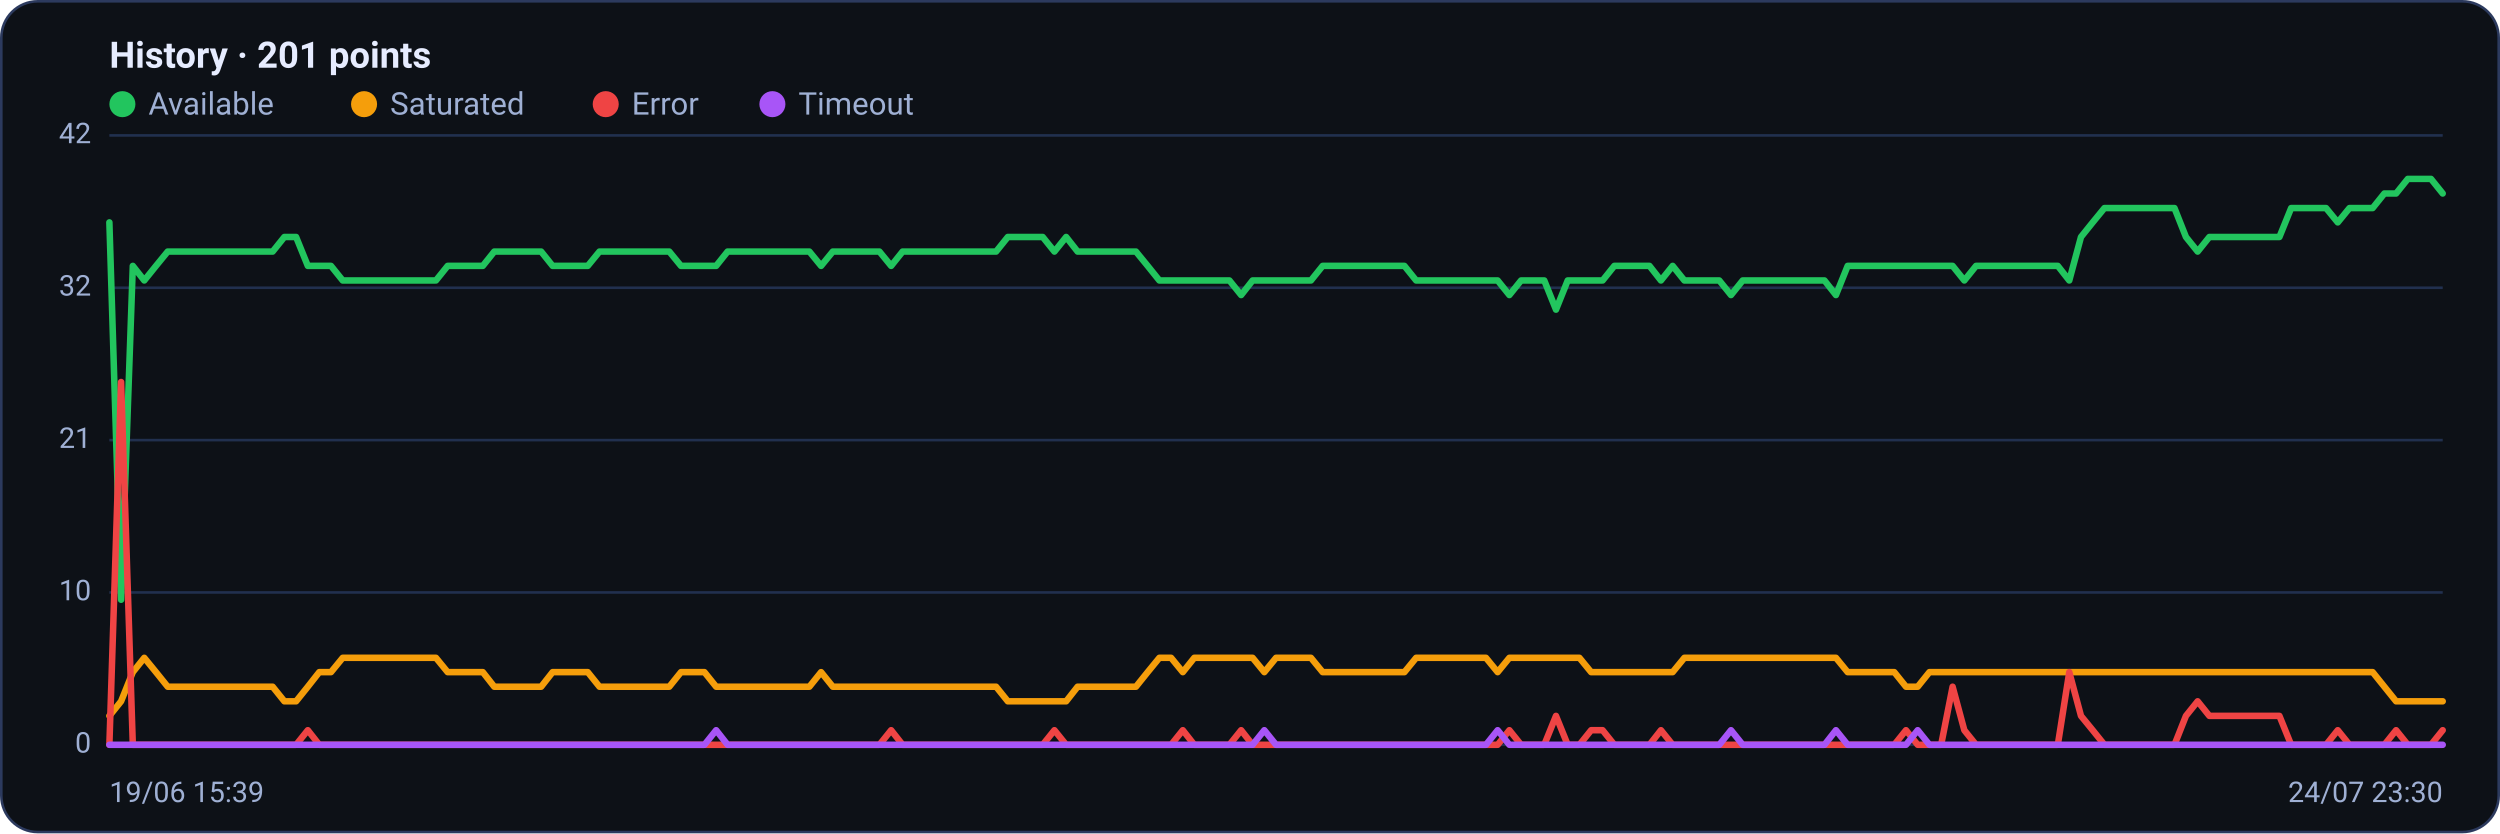
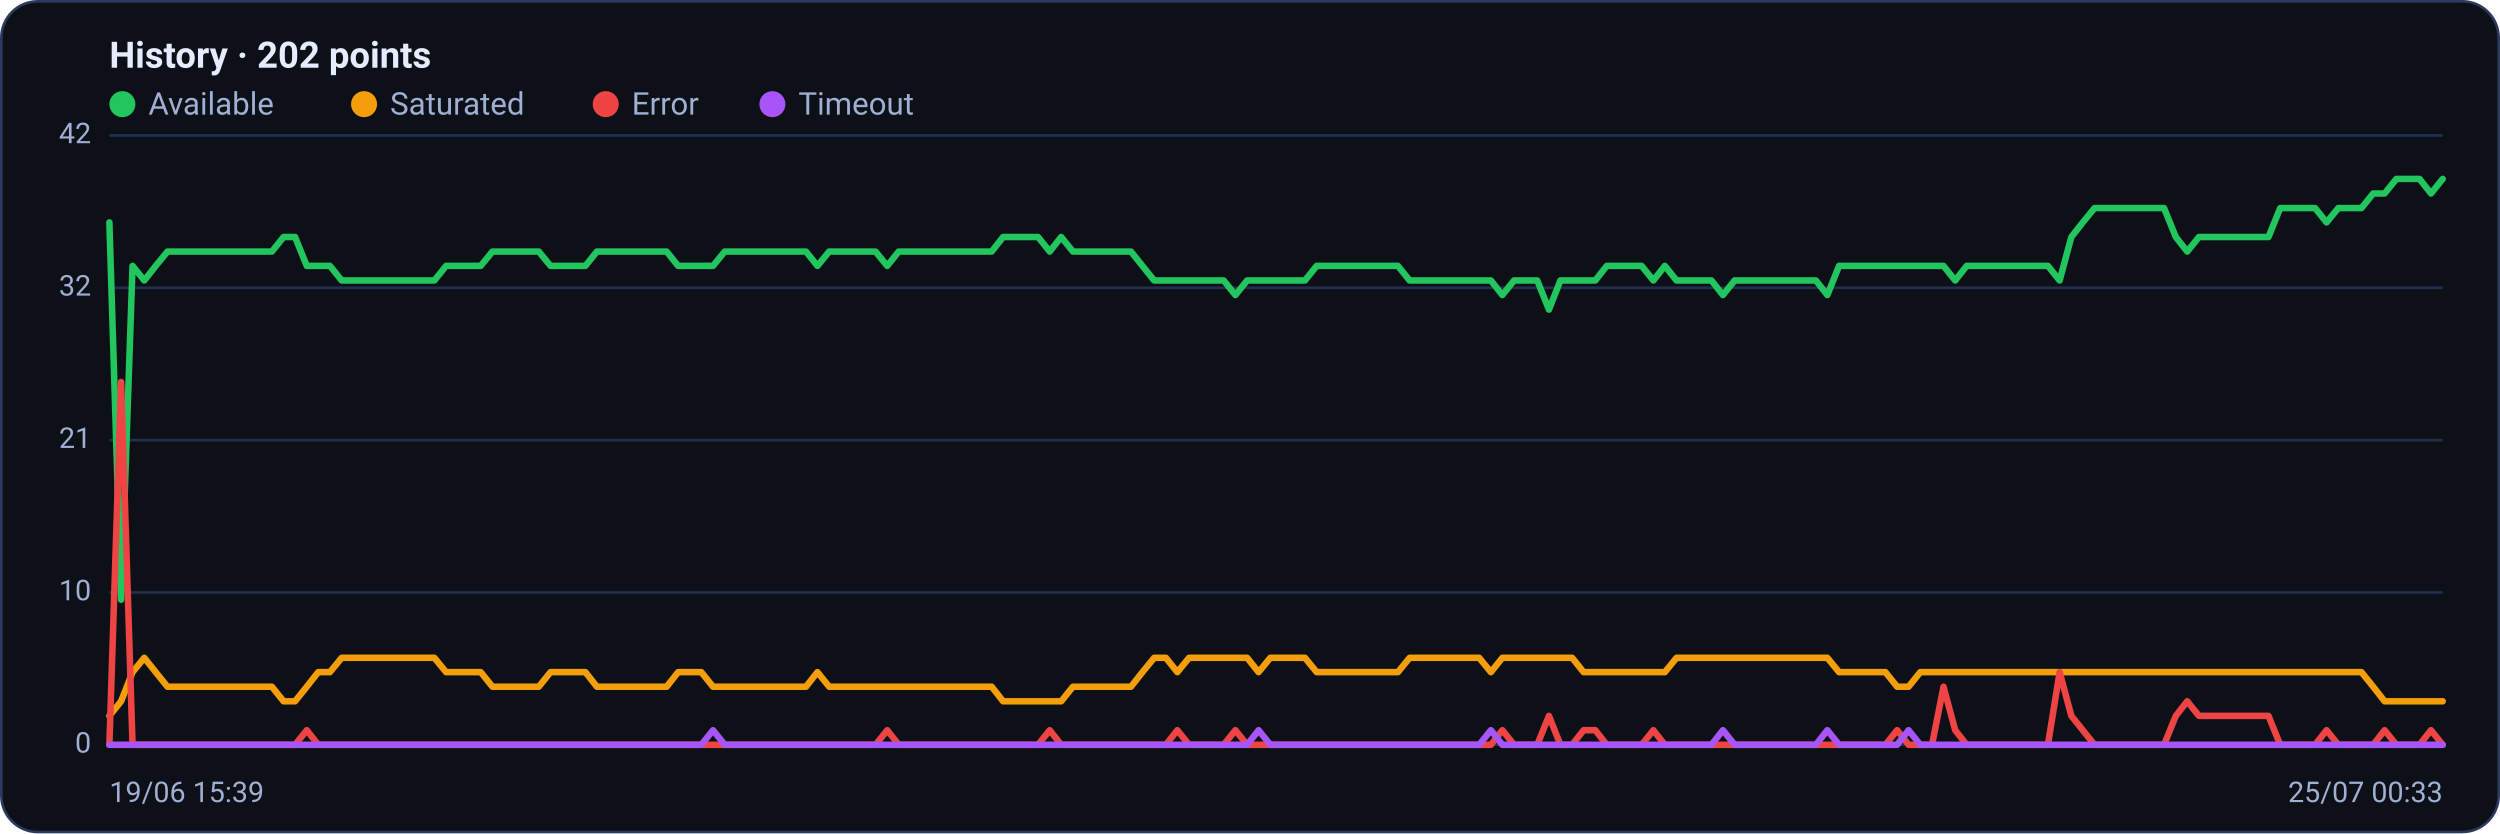
<svg xmlns="http://www.w3.org/2000/svg" viewBox="0 0 960 320" width="960" height="320" font-family="Segoe UI, system-ui, -apple-system, Roboto, Helvetica, Arial, sans-serif" role="img" aria-label="Availability history per region">
  <rect x="0.5" y="0.5" width="959" height="319" rx="14" fill="#0d1117" stroke="#2c3a5e" />
-   <text x="42" y="26" font-size="14" font-weight="600" fill="#e6ecff">History · 201 points</text>
+   <text x="42" y="26" font-size="14" font-weight="600" fill="#e6ecff">History · 202 points</text>
  <circle cx="47" cy="40" r="5" fill="#22c55e" />
  <text x="57" y="44" font-size="12" fill="#9fb0d4">Available</text>
  <circle cx="139.8" cy="40" r="5" fill="#f59e0b" />
  <text x="149.8" y="44" font-size="12" fill="#9fb0d4">Saturated</text>
  <circle cx="232.6" cy="40" r="5" fill="#ef4444" />
  <text x="242.6" y="44" font-size="12" fill="#9fb0d4">Error</text>
  <circle cx="296.6" cy="40" r="5" fill="#a855f7" />
  <text x="306.6" y="44" font-size="12" fill="#9fb0d4">Timeout</text>
  <line x1="42" y1="286.0" x2="938" y2="286.0" stroke="#21304f" stroke-width="1" />
  <text x="35" y="289.0" text-anchor="end" font-size="11" fill="#9fb0d4">0</text>
  <line x1="42" y1="227.5" x2="938" y2="227.5" stroke="#21304f" stroke-width="1" />
  <text x="35" y="230.5" text-anchor="end" font-size="11" fill="#9fb0d4">10</text>
  <line x1="42" y1="169.0" x2="938" y2="169.0" stroke="#21304f" stroke-width="1" />
  <text x="35" y="172.0" text-anchor="end" font-size="11" fill="#9fb0d4">21</text>
  <line x1="42" y1="110.5" x2="938" y2="110.5" stroke="#21304f" stroke-width="1" />
  <text x="35" y="113.5" text-anchor="end" font-size="11" fill="#9fb0d4">32</text>
  <line x1="42" y1="52.0" x2="938" y2="52.0" stroke="#21304f" stroke-width="1" />
  <text x="35" y="55.0" text-anchor="end" font-size="11" fill="#9fb0d4">42</text>
-   <polyline fill="none" stroke="#22c55e" stroke-width="2.5" stroke-linejoin="round" stroke-linecap="round" points="42.0,85.4 46.5,230.3 51.0,102.1 55.4,107.7 59.9,102.1 64.4,96.6 68.9,96.6 73.4,96.6 77.8,96.6 82.3,96.6 86.8,96.6 91.3,96.6 95.8,96.6 100.2,96.6 104.7,96.6 109.2,91.0 113.7,91.0 118.2,102.1 122.6,102.1 127.1,102.1 131.6,107.7 136.1,107.7 140.6,107.7 145.0,107.7 149.5,107.7 154.0,107.7 158.5,107.7 163.0,107.7 167.4,107.7 171.9,102.1 176.4,102.1 180.9,102.1 185.4,102.1 189.8,96.6 194.3,96.6 198.8,96.6 203.3,96.6 207.8,96.6 212.2,102.1 216.7,102.1 221.2,102.1 225.7,102.1 230.2,96.6 234.6,96.6 239.1,96.6 243.6,96.6 248.1,96.6 252.6,96.6 257.0,96.6 261.5,102.1 266.0,102.1 270.5,102.1 275.0,102.1 279.4,96.6 283.9,96.6 288.4,96.6 292.9,96.6 297.4,96.6 301.8,96.6 306.3,96.6 310.8,96.6 315.3,102.1 319.8,96.6 324.2,96.6 328.7,96.6 333.2,96.6 337.7,96.6 342.2,102.1 346.6,96.6 351.1,96.6 355.6,96.6 360.1,96.6 364.6,96.6 369.0,96.6 373.5,96.6 378.0,96.6 382.5,96.6 387.0,91.0 391.4,91.0 395.9,91.0 400.4,91.0 404.9,96.6 409.4,91.0 413.8,96.6 418.3,96.6 422.8,96.6 427.3,96.6 431.8,96.6 436.2,96.6 440.7,102.1 445.2,107.7 449.7,107.7 454.2,107.7 458.6,107.7 463.1,107.7 467.6,107.7 472.1,107.7 476.6,113.3 481.0,107.7 485.5,107.7 490.0,107.7 494.5,107.7 499.0,107.7 503.4,107.7 507.9,102.1 512.4,102.1 516.9,102.1 521.4,102.1 525.8,102.1 530.3,102.1 534.8,102.1 539.3,102.1 543.8,107.7 548.2,107.7 552.7,107.7 557.2,107.7 561.7,107.7 566.2,107.7 570.6,107.7 575.1,107.7 579.6,113.3 584.1,107.7 588.6,107.7 593.0,107.7 597.5,118.9 602.0,107.7 606.5,107.7 611.0,107.7 615.4,107.7 619.9,102.1 624.4,102.1 628.9,102.1 633.4,102.1 637.8,107.7 642.3,102.1 646.8,107.7 651.3,107.7 655.8,107.7 660.2,107.7 664.7,113.3 669.2,107.7 673.7,107.7 678.2,107.7 682.6,107.7 687.1,107.7 691.6,107.7 696.1,107.7 700.6,107.7 705.0,113.3 709.5,102.1 714.0,102.1 718.5,102.1 723.0,102.1 727.4,102.1 731.9,102.1 736.4,102.1 740.9,102.1 745.4,102.1 749.8,102.1 754.3,107.7 758.8,102.1 763.3,102.1 767.8,102.1 772.2,102.1 776.7,102.1 781.2,102.1 785.7,102.1 790.2,102.1 794.6,107.7 799.1,91.0 803.6,85.4 808.1,79.9 812.6,79.9 817.0,79.9 821.5,79.9 826.0,79.9 830.5,79.9 835.0,79.9 839.4,91.0 843.9,96.6 848.4,91.0 852.9,91.0 857.4,91.0 861.8,91.0 866.3,91.0 870.8,91.0 875.3,91.0 879.8,79.9 884.2,79.9 888.7,79.9 893.2,79.9 897.7,85.4 902.2,79.9 906.6,79.9 911.1,79.9 915.6,74.3 920.1,74.3 924.6,68.7 929.0,68.7 933.5,68.7 938.0,74.3" />
-   <polyline fill="none" stroke="#f59e0b" stroke-width="2.5" stroke-linejoin="round" stroke-linecap="round" points="42.0,274.9 46.5,269.3 51.0,258.1 55.4,252.6 59.9,258.1 64.4,263.7 68.9,263.7 73.4,263.7 77.8,263.7 82.3,263.7 86.8,263.7 91.3,263.7 95.8,263.7 100.2,263.7 104.7,263.7 109.2,269.3 113.7,269.3 118.2,263.7 122.6,258.1 127.1,258.1 131.6,252.6 136.1,252.6 140.6,252.6 145.0,252.6 149.5,252.6 154.0,252.6 158.5,252.6 163.0,252.6 167.4,252.6 171.9,258.1 176.4,258.1 180.9,258.1 185.4,258.1 189.8,263.7 194.3,263.7 198.8,263.7 203.3,263.7 207.8,263.7 212.2,258.1 216.7,258.1 221.2,258.1 225.7,258.1 230.2,263.7 234.6,263.7 239.1,263.7 243.6,263.7 248.1,263.7 252.6,263.7 257.0,263.7 261.5,258.1 266.0,258.1 270.5,258.1 275.0,263.7 279.4,263.7 283.9,263.7 288.4,263.7 292.9,263.7 297.4,263.7 301.8,263.7 306.3,263.7 310.8,263.7 315.3,258.1 319.8,263.7 324.2,263.7 328.7,263.7 333.2,263.7 337.7,263.7 342.2,263.7 346.6,263.7 351.1,263.7 355.6,263.7 360.1,263.7 364.6,263.7 369.0,263.7 373.5,263.7 378.0,263.7 382.5,263.7 387.0,269.3 391.4,269.3 395.9,269.3 400.4,269.3 404.9,269.3 409.4,269.3 413.8,263.7 418.3,263.7 422.8,263.7 427.3,263.7 431.8,263.7 436.2,263.7 440.7,258.1 445.2,252.6 449.7,252.6 454.2,258.1 458.6,252.6 463.1,252.6 467.6,252.6 472.1,252.6 476.6,252.6 481.0,252.6 485.5,258.1 490.0,252.6 494.5,252.6 499.0,252.6 503.4,252.6 507.9,258.1 512.4,258.1 516.9,258.1 521.4,258.1 525.8,258.1 530.3,258.1 534.8,258.1 539.3,258.1 543.8,252.6 548.2,252.6 552.7,252.6 557.2,252.6 561.7,252.6 566.2,252.6 570.6,252.6 575.1,258.1 579.6,252.6 584.1,252.6 588.6,252.6 593.0,252.6 597.5,252.6 602.0,252.6 606.5,252.6 611.0,258.1 615.4,258.1 619.9,258.1 624.4,258.1 628.9,258.1 633.4,258.1 637.8,258.1 642.3,258.1 646.8,252.6 651.3,252.6 655.8,252.6 660.2,252.6 664.7,252.6 669.2,252.6 673.7,252.6 678.2,252.6 682.6,252.6 687.1,252.6 691.6,252.6 696.1,252.6 700.6,252.6 705.0,252.6 709.5,258.1 714.0,258.1 718.5,258.1 723.0,258.1 727.4,258.1 731.9,263.7 736.4,263.7 740.9,258.1 745.4,258.1 749.8,258.1 754.3,258.1 758.8,258.1 763.3,258.1 767.8,258.1 772.2,258.1 776.7,258.1 781.2,258.1 785.7,258.1 790.2,258.1 794.6,258.1 799.1,258.1 803.6,258.1 808.1,258.1 812.6,258.1 817.0,258.1 821.5,258.1 826.0,258.1 830.5,258.1 835.0,258.1 839.4,258.1 843.9,258.1 848.4,258.1 852.9,258.1 857.4,258.1 861.8,258.1 866.3,258.1 870.8,258.1 875.3,258.1 879.8,258.1 884.2,258.1 888.7,258.1 893.2,258.1 897.7,258.1 902.2,258.1 906.6,258.1 911.1,258.1 915.6,263.7 920.1,269.3 924.6,269.3 929.0,269.3 933.5,269.3 938.0,269.3" />
-   <polyline fill="none" stroke="#ef4444" stroke-width="2.5" stroke-linejoin="round" stroke-linecap="round" points="42.0,286.0 46.5,146.7 51.0,286.0 55.4,286.0 59.9,286.0 64.4,286.0 68.9,286.0 73.4,286.0 77.8,286.0 82.3,286.0 86.8,286.0 91.3,286.0 95.8,286.0 100.2,286.0 104.7,286.0 109.2,286.0 113.7,286.0 118.2,280.4 122.6,286.0 127.1,286.0 131.6,286.0 136.1,286.0 140.6,286.0 145.0,286.0 149.5,286.0 154.0,286.0 158.5,286.0 163.0,286.0 167.4,286.0 171.9,286.0 176.4,286.0 180.9,286.0 185.4,286.0 189.8,286.0 194.3,286.0 198.8,286.0 203.3,286.0 207.8,286.0 212.2,286.0 216.7,286.0 221.2,286.0 225.7,286.0 230.2,286.0 234.6,286.0 239.1,286.0 243.6,286.0 248.1,286.0 252.6,286.0 257.0,286.0 261.5,286.0 266.0,286.0 270.5,286.0 275.0,286.0 279.4,286.0 283.9,286.0 288.4,286.0 292.9,286.0 297.4,286.0 301.8,286.0 306.3,286.0 310.8,286.0 315.3,286.0 319.8,286.0 324.2,286.0 328.7,286.0 333.2,286.0 337.7,286.0 342.2,280.4 346.6,286.0 351.1,286.0 355.6,286.0 360.1,286.0 364.6,286.0 369.0,286.0 373.5,286.0 378.0,286.0 382.5,286.0 387.0,286.0 391.4,286.0 395.9,286.0 400.4,286.0 404.9,280.4 409.4,286.0 413.8,286.0 418.3,286.0 422.8,286.0 427.3,286.0 431.8,286.0 436.2,286.0 440.7,286.0 445.2,286.0 449.7,286.0 454.2,280.4 458.6,286.0 463.1,286.0 467.6,286.0 472.1,286.0 476.6,280.4 481.0,286.0 485.5,286.0 490.0,286.0 494.5,286.0 499.0,286.0 503.4,286.0 507.9,286.0 512.4,286.0 516.9,286.0 521.4,286.0 525.8,286.0 530.3,286.0 534.8,286.0 539.3,286.0 543.8,286.0 548.2,286.0 552.7,286.0 557.2,286.0 561.7,286.0 566.2,286.0 570.6,286.0 575.1,286.0 579.6,280.4 584.1,286.0 588.6,286.0 593.0,286.0 597.5,274.9 602.0,286.0 606.5,286.0 611.0,280.4 615.4,280.4 619.9,286.0 624.4,286.0 628.9,286.0 633.4,286.0 637.8,280.4 642.3,286.0 646.8,286.0 651.3,286.0 655.8,286.0 660.2,286.0 664.7,286.0 669.2,286.0 673.7,286.0 678.2,286.0 682.6,286.0 687.1,286.0 691.6,286.0 696.1,286.0 700.6,286.0 705.0,286.0 709.5,286.0 714.0,286.0 718.5,286.0 723.0,286.0 727.4,286.0 731.9,280.4 736.4,286.0 740.9,286.0 745.4,286.0 749.8,263.7 754.3,280.4 758.8,286.0 763.3,286.0 767.8,286.0 772.2,286.0 776.7,286.0 781.2,286.0 785.7,286.0 790.2,286.0 794.6,258.1 799.1,274.9 803.6,280.4 808.1,286.0 812.6,286.0 817.0,286.0 821.5,286.0 826.0,286.0 830.5,286.0 835.0,286.0 839.4,274.9 843.9,269.3 848.4,274.9 852.9,274.9 857.4,274.9 861.8,274.9 866.3,274.9 870.8,274.9 875.3,274.9 879.8,286.0 884.2,286.0 888.7,286.0 893.2,286.0 897.7,280.4 902.2,286.0 906.6,286.0 911.1,286.0 915.6,286.0 920.1,280.4 924.6,286.0 929.0,286.0 933.5,286.0 938.0,280.4" />
-   <polyline fill="none" stroke="#a855f7" stroke-width="2.5" stroke-linejoin="round" stroke-linecap="round" points="42.0,286.0 46.5,286.0 51.0,286.0 55.4,286.0 59.9,286.0 64.4,286.0 68.9,286.0 73.4,286.0 77.8,286.0 82.3,286.0 86.8,286.0 91.3,286.0 95.8,286.0 100.2,286.0 104.7,286.0 109.2,286.0 113.7,286.0 118.2,286.0 122.6,286.0 127.1,286.0 131.6,286.0 136.1,286.0 140.6,286.0 145.0,286.0 149.5,286.0 154.0,286.0 158.5,286.0 163.0,286.0 167.4,286.0 171.9,286.0 176.4,286.0 180.9,286.0 185.4,286.0 189.8,286.0 194.3,286.0 198.8,286.0 203.3,286.0 207.8,286.0 212.2,286.0 216.7,286.0 221.2,286.0 225.7,286.0 230.2,286.0 234.6,286.0 239.1,286.0 243.6,286.0 248.1,286.0 252.6,286.0 257.0,286.0 261.5,286.0 266.0,286.0 270.5,286.0 275.0,280.4 279.4,286.0 283.9,286.0 288.4,286.0 292.9,286.0 297.4,286.0 301.8,286.0 306.3,286.0 310.8,286.0 315.3,286.0 319.8,286.0 324.2,286.0 328.7,286.0 333.2,286.0 337.7,286.0 342.2,286.0 346.6,286.0 351.1,286.0 355.6,286.0 360.1,286.0 364.6,286.0 369.0,286.0 373.5,286.0 378.0,286.0 382.5,286.0 387.0,286.0 391.4,286.0 395.9,286.0 400.4,286.0 404.9,286.0 409.4,286.0 413.8,286.0 418.3,286.0 422.8,286.0 427.3,286.0 431.8,286.0 436.2,286.0 440.7,286.0 445.2,286.0 449.7,286.0 454.2,286.0 458.6,286.0 463.1,286.0 467.6,286.0 472.1,286.0 476.6,286.0 481.0,286.0 485.5,280.4 490.0,286.0 494.5,286.0 499.0,286.0 503.4,286.0 507.9,286.0 512.4,286.0 516.9,286.0 521.4,286.0 525.8,286.0 530.3,286.0 534.8,286.0 539.3,286.0 543.8,286.0 548.2,286.0 552.7,286.0 557.2,286.0 561.7,286.0 566.2,286.0 570.6,286.0 575.1,280.4 579.6,286.0 584.1,286.0 588.6,286.0 593.0,286.0 597.5,286.0 602.0,286.0 606.5,286.0 611.0,286.0 615.4,286.0 619.9,286.0 624.4,286.0 628.9,286.0 633.4,286.0 637.8,286.0 642.3,286.0 646.8,286.0 651.3,286.0 655.8,286.0 660.2,286.0 664.7,280.4 669.2,286.0 673.7,286.0 678.2,286.0 682.6,286.0 687.1,286.0 691.6,286.0 696.1,286.0 700.6,286.0 705.0,280.4 709.5,286.0 714.0,286.0 718.5,286.0 723.0,286.0 727.4,286.0 731.9,286.0 736.4,280.4 740.9,286.0 745.4,286.0 749.8,286.0 754.3,286.0 758.8,286.0 763.3,286.0 767.8,286.0 772.2,286.0 776.7,286.0 781.2,286.0 785.7,286.0 790.2,286.0 794.6,286.0 799.1,286.0 803.6,286.0 808.1,286.0 812.6,286.0 817.0,286.0 821.5,286.0 826.0,286.0 830.5,286.0 835.0,286.0 839.4,286.0 843.9,286.0 848.4,286.0 852.9,286.0 857.4,286.0 861.8,286.0 866.3,286.0 870.8,286.0 875.3,286.0 879.8,286.0 884.2,286.0 888.7,286.0 893.2,286.0 897.7,286.0 902.2,286.0 906.6,286.0 911.1,286.0 915.6,286.0 920.1,286.0 924.6,286.0 929.0,286.0 933.5,286.0 938.0,286.0" />
+   <polyline fill="none" stroke="#22c55e" stroke-width="2.5" stroke-linejoin="round" stroke-linecap="round" points="42.0,85.4 46.5,230.3 50.9,102.1 55.4,107.7 59.8,102.1 64.3,96.6 68.7,96.6 73.2,96.6 77.7,96.6 82.1,96.6 86.6,96.6 91.0,96.6 95.5,96.6 100.0,96.6 104.4,96.6 108.9,91.0 113.3,91.0 117.8,102.1 122.2,102.1 126.7,102.1 131.2,107.7 135.6,107.7 140.1,107.7 144.5,107.7 149.0,107.7 153.4,107.7 157.9,107.7 162.4,107.7 166.8,107.7 171.3,102.1 175.7,102.1 180.2,102.1 184.6,102.1 189.1,96.6 193.6,96.6 198.0,96.6 202.5,96.6 206.9,96.6 211.4,102.1 215.9,102.1 220.3,102.1 224.8,102.1 229.2,96.6 233.7,96.6 238.1,96.6 242.6,96.6 247.1,96.6 251.5,96.6 256.0,96.6 260.4,102.1 264.9,102.1 269.3,102.1 273.8,102.1 278.3,96.6 282.7,96.6 287.2,96.6 291.6,96.6 296.1,96.6 300.5,96.6 305.0,96.6 309.5,96.6 313.9,102.1 318.4,96.6 322.8,96.6 327.3,96.6 331.8,96.6 336.2,96.6 340.7,102.1 345.1,96.6 349.6,96.6 354.0,96.6 358.5,96.6 363.0,96.6 367.4,96.6 371.9,96.6 376.3,96.6 380.8,96.6 385.2,91.0 389.7,91.0 394.2,91.0 398.6,91.0 403.1,96.6 407.5,91.0 412.0,96.6 416.4,96.6 420.9,96.6 425.4,96.6 429.8,96.6 434.3,96.6 438.7,102.1 443.2,107.7 447.7,107.7 452.1,107.7 456.6,107.7 461.0,107.7 465.5,107.7 469.9,107.7 474.4,113.3 478.9,107.7 483.3,107.7 487.8,107.7 492.2,107.7 496.7,107.7 501.1,107.7 505.6,102.1 510.1,102.1 514.5,102.1 519.0,102.1 523.4,102.1 527.9,102.1 532.3,102.1 536.8,102.1 541.3,107.7 545.7,107.7 550.2,107.7 554.6,107.7 559.1,107.7 563.6,107.7 568.0,107.7 572.5,107.7 576.9,113.3 581.4,107.7 585.8,107.7 590.3,107.7 594.8,118.9 599.2,107.7 603.7,107.7 608.1,107.7 612.6,107.7 617.0,102.1 621.5,102.1 626.0,102.1 630.4,102.1 634.9,107.7 639.3,102.1 643.8,107.7 648.2,107.7 652.7,107.7 657.2,107.7 661.6,113.3 666.1,107.7 670.5,107.7 675.0,107.7 679.5,107.7 683.9,107.7 688.4,107.7 692.8,107.7 697.3,107.7 701.7,113.3 706.2,102.1 710.7,102.1 715.1,102.1 719.6,102.1 724.0,102.1 728.5,102.1 732.9,102.1 737.4,102.1 741.9,102.1 746.3,102.1 750.8,107.7 755.2,102.1 759.7,102.1 764.1,102.1 768.6,102.1 773.1,102.1 777.5,102.1 782.0,102.1 786.4,102.1 790.9,107.7 795.4,91.0 799.8,85.4 804.3,79.9 808.7,79.9 813.2,79.9 817.6,79.9 822.1,79.9 826.6,79.9 831.0,79.9 835.5,91.0 839.9,96.6 844.4,91.0 848.8,91.0 853.3,91.0 857.8,91.0 862.2,91.0 866.7,91.0 871.1,91.0 875.6,79.9 880.0,79.9 884.5,79.9 889.0,79.9 893.4,85.4 897.9,79.9 902.3,79.9 906.8,79.9 911.3,74.3 915.7,74.3 920.2,68.7 924.6,68.7 929.1,68.7 933.5,74.3 938.0,68.7" />
+   <polyline fill="none" stroke="#f59e0b" stroke-width="2.5" stroke-linejoin="round" stroke-linecap="round" points="42.0,274.9 46.5,269.3 50.9,258.1 55.4,252.6 59.8,258.1 64.3,263.7 68.7,263.7 73.2,263.7 77.7,263.7 82.1,263.7 86.6,263.7 91.0,263.7 95.5,263.7 100.0,263.7 104.4,263.7 108.9,269.3 113.3,269.3 117.8,263.7 122.2,258.1 126.7,258.1 131.2,252.6 135.6,252.6 140.1,252.6 144.5,252.6 149.0,252.6 153.4,252.6 157.9,252.6 162.4,252.6 166.8,252.6 171.3,258.1 175.7,258.1 180.2,258.1 184.6,258.1 189.1,263.7 193.6,263.7 198.0,263.7 202.5,263.7 206.9,263.7 211.4,258.1 215.9,258.1 220.3,258.1 224.8,258.1 229.2,263.7 233.7,263.7 238.1,263.7 242.6,263.7 247.1,263.7 251.5,263.7 256.0,263.7 260.4,258.1 264.9,258.1 269.3,258.1 273.8,263.7 278.3,263.7 282.7,263.7 287.2,263.7 291.6,263.7 296.1,263.7 300.5,263.7 305.0,263.7 309.5,263.7 313.9,258.1 318.4,263.7 322.8,263.7 327.3,263.7 331.8,263.7 336.2,263.7 340.7,263.7 345.1,263.7 349.6,263.7 354.0,263.7 358.5,263.7 363.0,263.7 367.4,263.7 371.9,263.7 376.3,263.7 380.8,263.7 385.2,269.3 389.7,269.3 394.2,269.3 398.6,269.3 403.1,269.3 407.5,269.3 412.0,263.7 416.4,263.7 420.9,263.7 425.4,263.7 429.8,263.7 434.3,263.7 438.7,258.1 443.2,252.6 447.7,252.6 452.1,258.1 456.6,252.6 461.0,252.6 465.5,252.6 469.9,252.6 474.4,252.6 478.9,252.6 483.3,258.1 487.8,252.6 492.2,252.6 496.7,252.6 501.1,252.6 505.6,258.1 510.1,258.1 514.5,258.1 519.0,258.1 523.4,258.1 527.9,258.1 532.3,258.1 536.8,258.1 541.3,252.6 545.7,252.6 550.2,252.6 554.6,252.6 559.1,252.6 563.6,252.6 568.0,252.6 572.5,258.1 576.9,252.6 581.4,252.6 585.8,252.6 590.3,252.6 594.8,252.6 599.2,252.6 603.7,252.6 608.1,258.1 612.6,258.1 617.0,258.1 621.5,258.1 626.0,258.1 630.4,258.1 634.9,258.1 639.3,258.1 643.8,252.6 648.2,252.6 652.7,252.6 657.2,252.6 661.6,252.6 666.1,252.6 670.5,252.6 675.0,252.6 679.5,252.6 683.9,252.6 688.4,252.6 692.8,252.6 697.3,252.6 701.7,252.6 706.2,258.1 710.7,258.1 715.1,258.1 719.6,258.1 724.0,258.1 728.5,263.7 732.9,263.7 737.4,258.1 741.9,258.1 746.3,258.1 750.8,258.1 755.2,258.1 759.7,258.1 764.1,258.1 768.6,258.1 773.1,258.1 777.5,258.1 782.0,258.1 786.4,258.1 790.9,258.1 795.4,258.1 799.8,258.1 804.3,258.1 808.7,258.1 813.2,258.1 817.6,258.1 822.1,258.1 826.6,258.1 831.0,258.1 835.5,258.1 839.9,258.1 844.4,258.1 848.8,258.1 853.3,258.1 857.8,258.1 862.2,258.1 866.7,258.1 871.1,258.1 875.6,258.1 880.0,258.1 884.5,258.1 889.0,258.1 893.4,258.1 897.9,258.1 902.3,258.1 906.8,258.1 911.3,263.7 915.7,269.3 920.2,269.3 924.6,269.3 929.1,269.3 933.5,269.3 938.0,269.3" />
+   <polyline fill="none" stroke="#ef4444" stroke-width="2.5" stroke-linejoin="round" stroke-linecap="round" points="42.0,286.0 46.5,146.7 50.9,286.0 55.4,286.0 59.8,286.0 64.3,286.0 68.7,286.0 73.2,286.0 77.7,286.0 82.1,286.0 86.6,286.0 91.0,286.0 95.5,286.0 100.0,286.0 104.4,286.0 108.9,286.0 113.3,286.0 117.8,280.4 122.2,286.0 126.7,286.0 131.2,286.0 135.6,286.0 140.1,286.0 144.5,286.0 149.0,286.0 153.4,286.0 157.9,286.0 162.4,286.0 166.8,286.0 171.3,286.0 175.7,286.0 180.2,286.0 184.6,286.0 189.1,286.0 193.6,286.0 198.0,286.0 202.5,286.0 206.9,286.0 211.4,286.0 215.9,286.0 220.3,286.0 224.8,286.0 229.2,286.0 233.7,286.0 238.1,286.0 242.6,286.0 247.1,286.0 251.5,286.0 256.0,286.0 260.4,286.0 264.9,286.0 269.3,286.0 273.8,286.0 278.3,286.0 282.7,286.0 287.2,286.0 291.6,286.0 296.1,286.0 300.5,286.0 305.0,286.0 309.5,286.0 313.9,286.0 318.4,286.0 322.8,286.0 327.3,286.0 331.8,286.0 336.2,286.0 340.7,280.4 345.1,286.0 349.6,286.0 354.0,286.0 358.5,286.0 363.0,286.0 367.4,286.0 371.9,286.0 376.3,286.0 380.8,286.0 385.2,286.0 389.7,286.0 394.2,286.0 398.6,286.0 403.1,280.4 407.5,286.0 412.0,286.0 416.4,286.0 420.9,286.0 425.4,286.0 429.8,286.0 434.3,286.0 438.7,286.0 443.2,286.0 447.7,286.0 452.1,280.4 456.6,286.0 461.0,286.0 465.5,286.0 469.9,286.0 474.4,280.4 478.9,286.0 483.3,286.0 487.8,286.0 492.2,286.0 496.7,286.0 501.1,286.0 505.6,286.0 510.1,286.0 514.5,286.0 519.0,286.0 523.4,286.0 527.9,286.0 532.3,286.0 536.8,286.0 541.3,286.0 545.7,286.0 550.2,286.0 554.6,286.0 559.1,286.0 563.6,286.0 568.0,286.0 572.5,286.0 576.9,280.4 581.4,286.0 585.8,286.0 590.3,286.0 594.8,274.9 599.2,286.0 603.7,286.0 608.1,280.4 612.6,280.4 617.0,286.0 621.5,286.0 626.0,286.0 630.4,286.0 634.9,280.4 639.3,286.0 643.8,286.0 648.2,286.0 652.7,286.0 657.2,286.0 661.6,286.0 666.1,286.0 670.5,286.0 675.0,286.0 679.5,286.0 683.9,286.0 688.4,286.0 692.8,286.0 697.3,286.0 701.7,286.0 706.2,286.0 710.7,286.0 715.1,286.0 719.6,286.0 724.0,286.0 728.5,280.4 732.9,286.0 737.4,286.0 741.9,286.0 746.3,263.7 750.8,280.4 755.2,286.0 759.7,286.0 764.1,286.0 768.6,286.0 773.1,286.0 777.5,286.0 782.0,286.0 786.4,286.0 790.9,258.1 795.4,274.9 799.8,280.4 804.3,286.0 808.7,286.0 813.2,286.0 817.6,286.0 822.1,286.0 826.6,286.0 831.0,286.0 835.5,274.9 839.9,269.3 844.4,274.9 848.8,274.9 853.3,274.9 857.8,274.9 862.2,274.9 866.7,274.9 871.1,274.9 875.6,286.0 880.0,286.0 884.5,286.0 889.0,286.0 893.4,280.4 897.9,286.0 902.3,286.0 906.8,286.0 911.3,286.0 915.7,280.4 920.2,286.0 924.6,286.0 929.1,286.0 933.5,280.4 938.0,286.0" />
+   <polyline fill="none" stroke="#a855f7" stroke-width="2.5" stroke-linejoin="round" stroke-linecap="round" points="42.0,286.0 46.5,286.0 50.9,286.0 55.4,286.0 59.8,286.0 64.3,286.0 68.7,286.0 73.2,286.0 77.7,286.0 82.1,286.0 86.6,286.0 91.0,286.0 95.5,286.0 100.0,286.0 104.4,286.0 108.9,286.0 113.3,286.0 117.8,286.0 122.2,286.0 126.7,286.0 131.2,286.0 135.6,286.0 140.1,286.0 144.5,286.0 149.0,286.0 153.4,286.0 157.9,286.0 162.4,286.0 166.8,286.0 171.3,286.0 175.7,286.0 180.2,286.0 184.6,286.0 189.1,286.0 193.6,286.0 198.0,286.0 202.5,286.0 206.9,286.0 211.4,286.0 215.9,286.0 220.3,286.0 224.8,286.0 229.2,286.0 233.7,286.0 238.1,286.0 242.6,286.0 247.1,286.0 251.5,286.0 256.0,286.0 260.4,286.0 264.9,286.0 269.3,286.0 273.8,280.4 278.3,286.0 282.7,286.0 287.2,286.0 291.6,286.0 296.1,286.0 300.5,286.0 305.0,286.0 309.5,286.0 313.9,286.0 318.4,286.0 322.8,286.0 327.3,286.0 331.8,286.0 336.2,286.0 340.7,286.0 345.1,286.0 349.6,286.0 354.0,286.0 358.5,286.0 363.0,286.0 367.4,286.0 371.9,286.0 376.3,286.0 380.8,286.0 385.2,286.0 389.7,286.0 394.2,286.0 398.6,286.0 403.1,286.0 407.5,286.0 412.0,286.0 416.4,286.0 420.9,286.0 425.4,286.0 429.8,286.0 434.3,286.0 438.7,286.0 443.2,286.0 447.7,286.0 452.1,286.0 456.6,286.0 461.0,286.0 465.5,286.0 469.9,286.0 474.4,286.0 478.9,286.0 483.3,280.4 487.8,286.0 492.2,286.0 496.7,286.0 501.1,286.0 505.6,286.0 510.1,286.0 514.5,286.0 519.0,286.0 523.4,286.0 527.9,286.0 532.3,286.0 536.8,286.0 541.3,286.0 545.7,286.0 550.2,286.0 554.6,286.0 559.1,286.0 563.6,286.0 568.0,286.0 572.5,280.4 576.9,286.0 581.4,286.0 585.8,286.0 590.3,286.0 594.8,286.0 599.2,286.0 603.7,286.0 608.1,286.0 612.6,286.0 617.0,286.0 621.5,286.0 626.0,286.0 630.4,286.0 634.9,286.0 639.3,286.0 643.8,286.0 648.2,286.0 652.7,286.0 657.2,286.0 661.6,280.4 666.1,286.0 670.5,286.0 675.0,286.0 679.5,286.0 683.9,286.0 688.4,286.0 692.8,286.0 697.3,286.0 701.7,280.4 706.2,286.0 710.7,286.0 715.1,286.0 719.6,286.0 724.0,286.0 728.5,286.0 732.9,280.4 737.4,286.0 741.9,286.0 746.3,286.0 750.8,286.0 755.2,286.0 759.7,286.0 764.1,286.0 768.6,286.0 773.1,286.0 777.5,286.0 782.0,286.0 786.4,286.0 790.9,286.0 795.4,286.0 799.8,286.0 804.3,286.0 808.7,286.0 813.2,286.0 817.6,286.0 822.1,286.0 826.6,286.0 831.0,286.0 835.5,286.0 839.9,286.0 844.4,286.0 848.8,286.0 853.3,286.0 857.8,286.0 862.2,286.0 866.7,286.0 871.1,286.0 875.6,286.0 880.0,286.0 884.5,286.0 889.0,286.0 893.4,286.0 897.9,286.0 902.3,286.0 906.8,286.0 911.3,286.0 915.7,286.0 920.2,286.0 924.6,286.0 929.1,286.0 933.5,286.0 938.0,286.0" />
  <text x="42" y="308" font-size="11" fill="#9fb0d4">19/06 15:39</text>
-   <text x="938" y="308" text-anchor="end" font-size="11" fill="#9fb0d4">24/07 23:30</text>
+   <text x="938" y="308" text-anchor="end" font-size="11" fill="#9fb0d4">25/07 00:33</text>
</svg>
